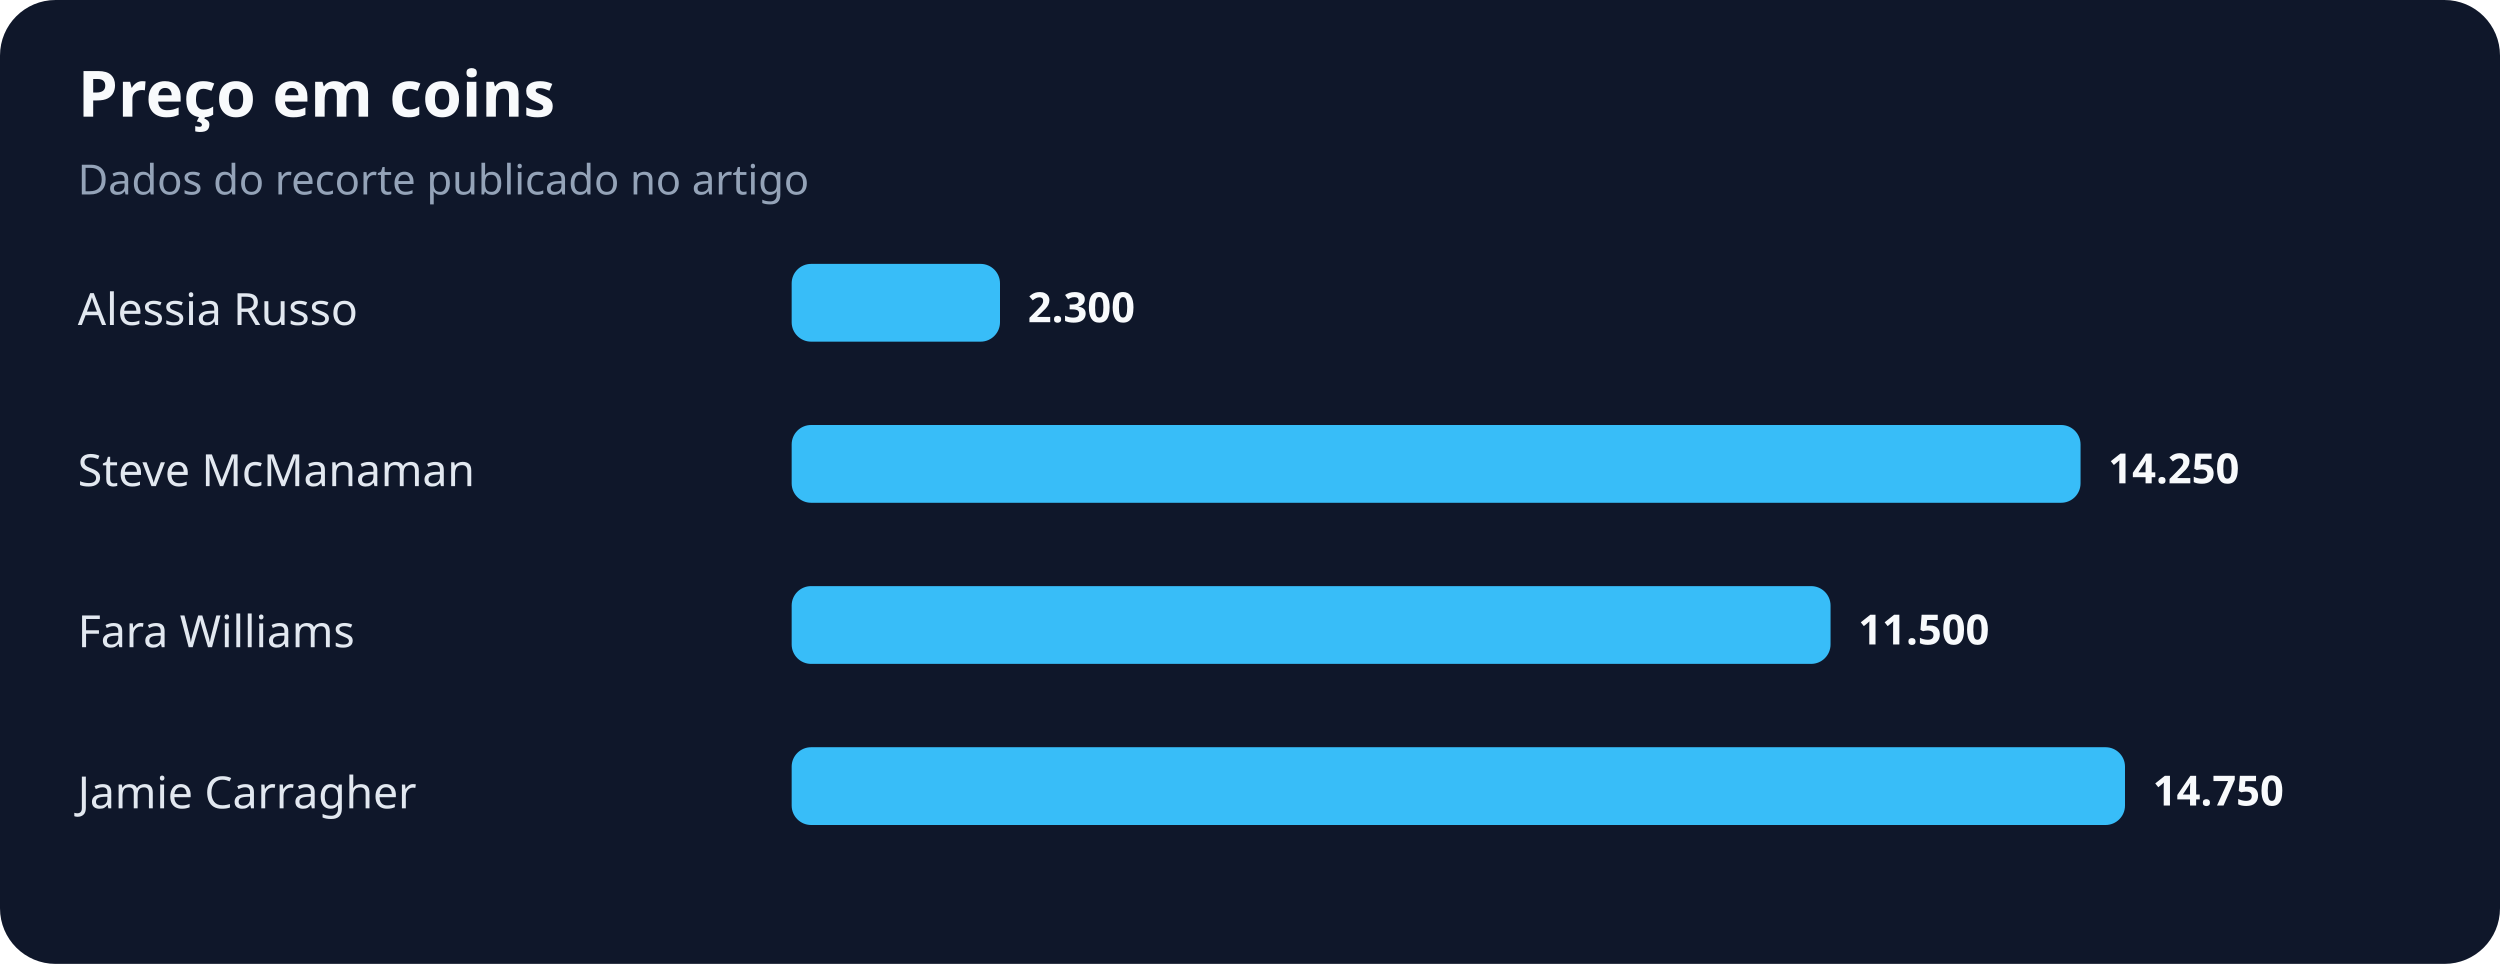
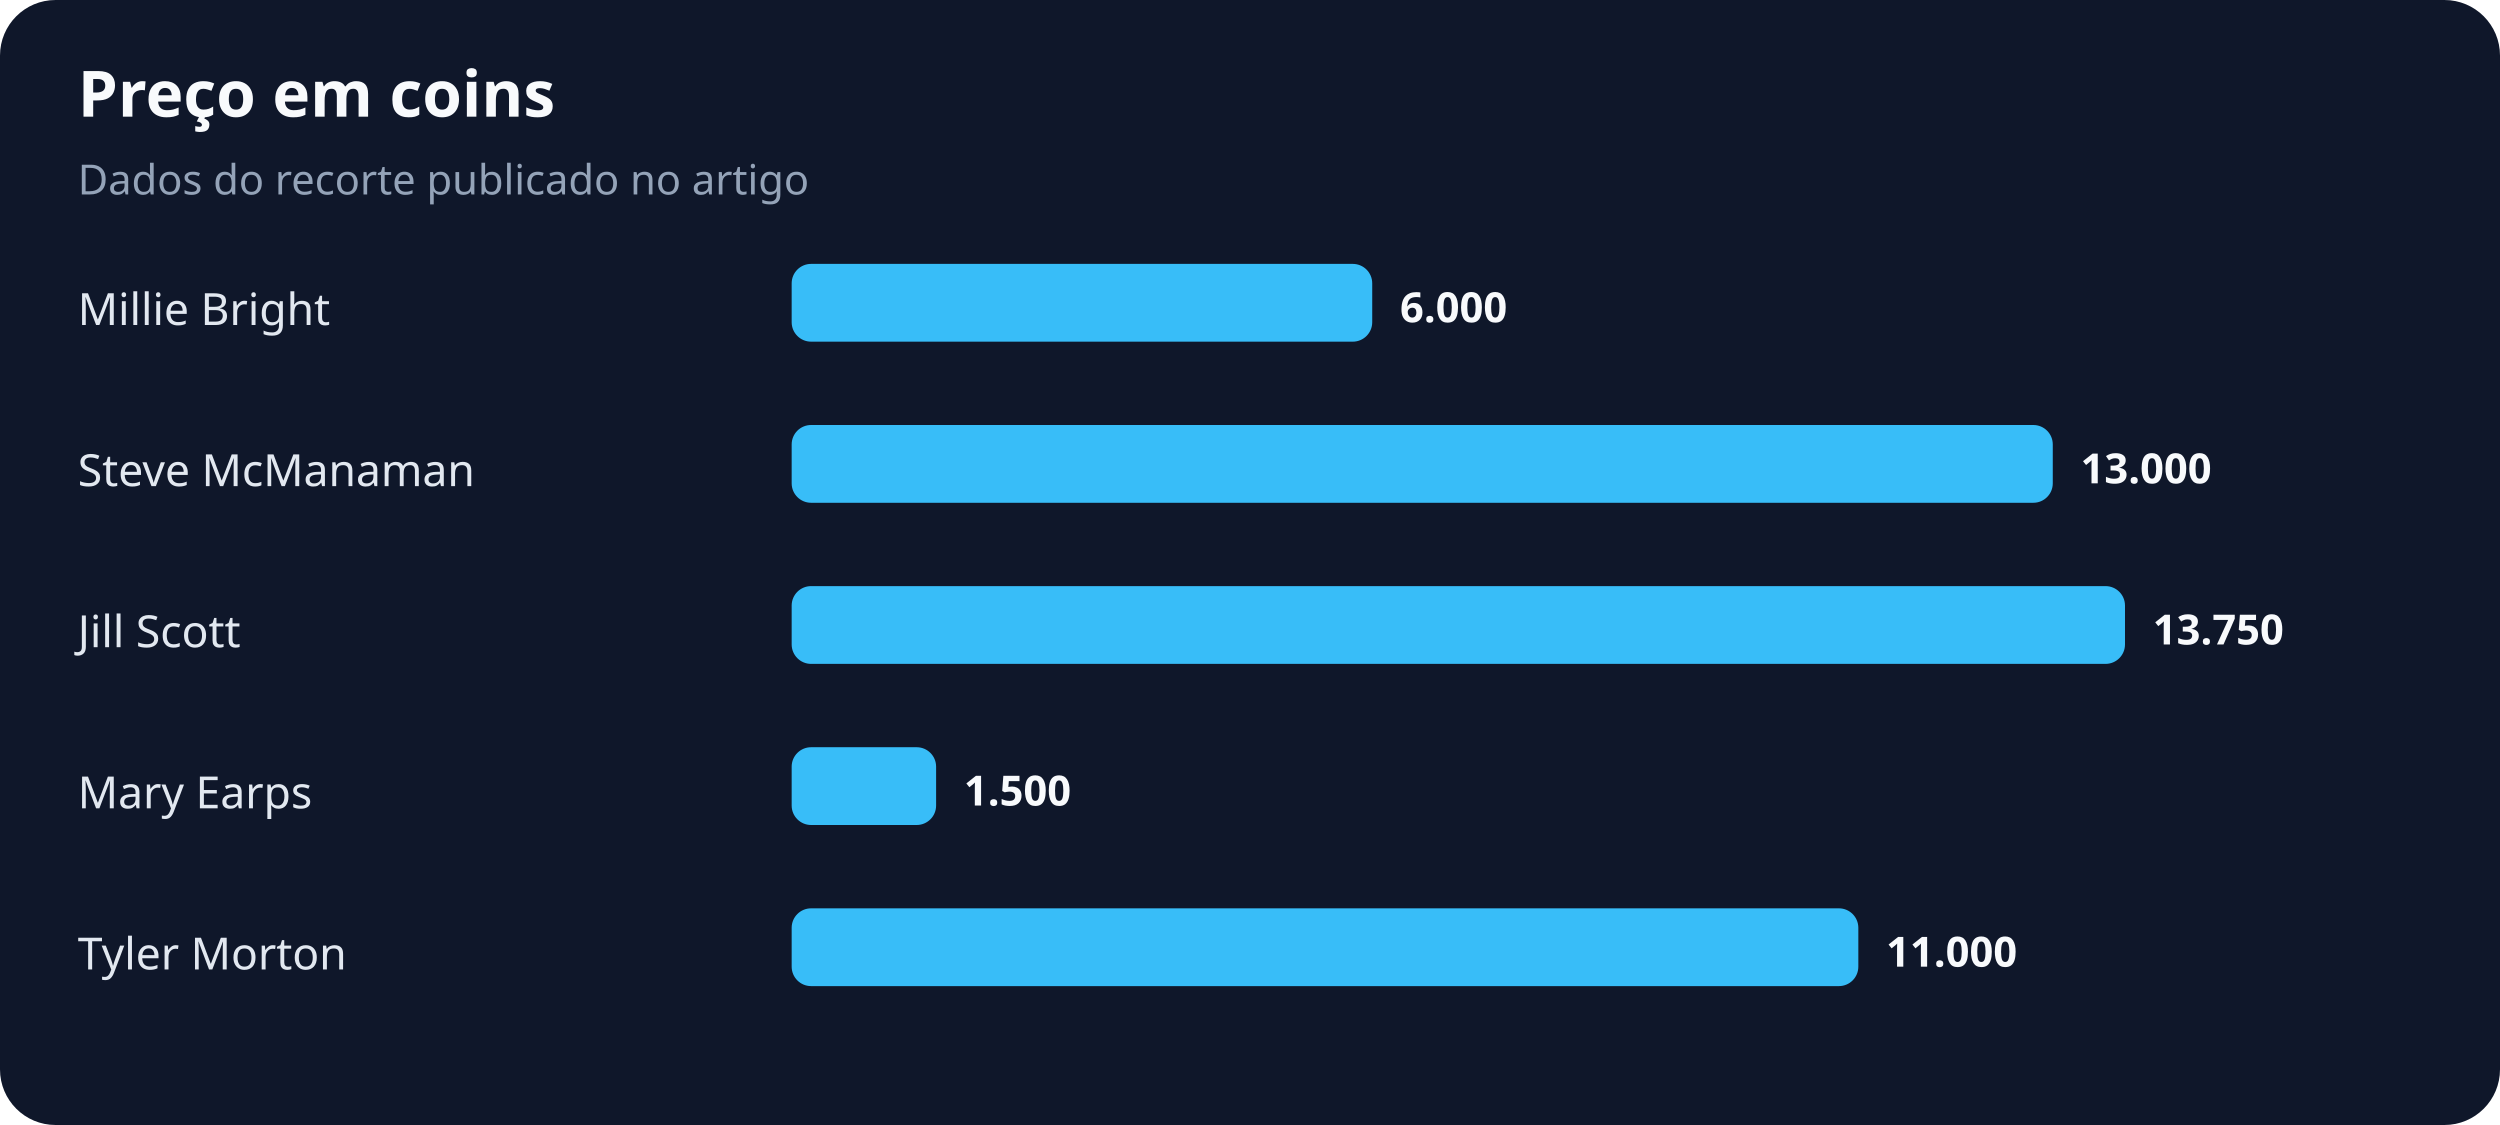
- <svg xmlns="http://www.w3.org/2000/svg" width="900" height="347" viewBox="0 0 900 347" role="img" aria-labelledby="title desc">
+ <svg xmlns="http://www.w3.org/2000/svg" width="900" height="405" viewBox="0 0 900 405" role="img" aria-labelledby="title desc">
  <rect width="100%" height="100%" rx="20" fill="#0f172a" />
  <text x="28" y="42" fill="#f8fafc" font-family="system-ui,sans-serif" font-size="23" font-weight="700">Preço em coins</text>
  <text x="28" y="70" fill="#94a3b8" font-family="system-ui,sans-serif" font-size="15">Dados do recorte publicado no artigo</text>
-   <text x="28" y="117" fill="#e2e8f0" font-family="system-ui,sans-serif" font-size="16">Alessia Russo</text>
-   <rect x="285" y="95" width="75" height="28" rx="7" fill="#38bdf8" />
-   <text x="370" y="116" fill="#f8fafc" font-family="system-ui,sans-serif" font-size="15" font-weight="700">2.300</text>
+   <text x="28" y="117" fill="#e2e8f0" font-family="system-ui,sans-serif" font-size="16">Millie Bright</text>
+   <rect x="285" y="95" width="209" height="28" rx="7" fill="#38bdf8" />
+   <text x="504" y="116" fill="#f8fafc" font-family="system-ui,sans-serif" font-size="15" font-weight="700">6.000</text>
  <text x="28" y="175" fill="#e2e8f0" font-family="system-ui,sans-serif" font-size="16">Steve McManaman</text>
-   <rect x="285" y="153" width="464" height="28" rx="7" fill="#38bdf8" />
-   <text x="759" y="174" fill="#f8fafc" font-family="system-ui,sans-serif" font-size="15" font-weight="700">14.250</text>
-   <text x="28" y="233" fill="#e2e8f0" font-family="system-ui,sans-serif" font-size="16">Fara Williams</text>
-   <rect x="285" y="211" width="374" height="28" rx="7" fill="#38bdf8" />
-   <text x="669" y="232" fill="#f8fafc" font-family="system-ui,sans-serif" font-size="15" font-weight="700">11.500</text>
-   <text x="28" y="291" fill="#e2e8f0" font-family="system-ui,sans-serif" font-size="16">Jamie Carragher</text>
-   <rect x="285" y="269" width="480" height="28" rx="7" fill="#38bdf8" />
-   <text x="775" y="290" fill="#f8fafc" font-family="system-ui,sans-serif" font-size="15" font-weight="700">14.750</text>
+   <rect x="285" y="153" width="454" height="28" rx="7" fill="#38bdf8" />
+   <text x="749" y="174" fill="#f8fafc" font-family="system-ui,sans-serif" font-size="15" font-weight="700">13.000</text>
+   <text x="28" y="233" fill="#e2e8f0" font-family="system-ui,sans-serif" font-size="16">Jill Scott</text>
+   <rect x="285" y="211" width="480" height="28" rx="7" fill="#38bdf8" />
+   <text x="775" y="232" fill="#f8fafc" font-family="system-ui,sans-serif" font-size="15" font-weight="700">13.750</text>
+   <text x="28" y="291" fill="#e2e8f0" font-family="system-ui,sans-serif" font-size="16">Mary Earps</text>
+   <rect x="285" y="269" width="52" height="28" rx="7" fill="#38bdf8" />
+   <text x="347" y="290" fill="#f8fafc" font-family="system-ui,sans-serif" font-size="15" font-weight="700">1.500</text>
+   <text x="28" y="349" fill="#e2e8f0" font-family="system-ui,sans-serif" font-size="16">Tyler Morton</text>
+   <rect x="285" y="327" width="384" height="28" rx="7" fill="#38bdf8" />
+   <text x="679" y="348" fill="#f8fafc" font-family="system-ui,sans-serif" font-size="15" font-weight="700">11.000</text>
</svg>
